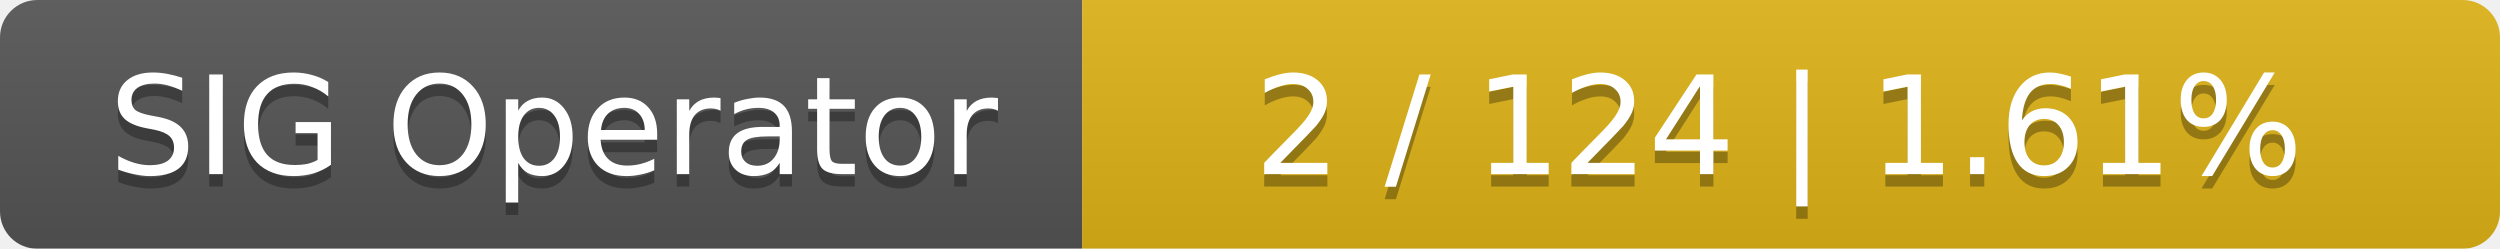
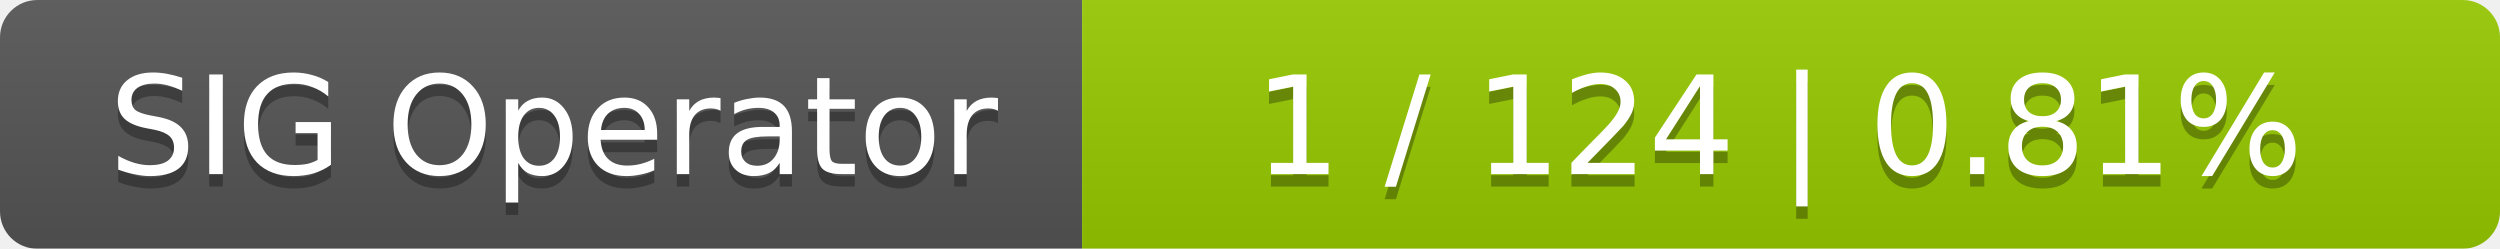
<svg xmlns="http://www.w3.org/2000/svg" width="201" height="20">
  <linearGradient id="smooth" x2="0" y2="100%">
    <stop offset="0" stop-color="#bbb" stop-opacity=".1" />
    <stop offset="1" stop-opacity=".1" />
  </linearGradient>
  <mask id="round">
    <rect width="201" height="20" rx="3" fill="#fff" />
  </mask>
  <g mask="url(#round)">
    <rect width="87" height="20" fill="#555" />
-     <rect x="87" width="114" height="20" fill="#dfb317" />
+     <rect x="87" width="114" height="20" fill="#97ca00" />
    <rect width="201" height="20" fill="url(#smooth)" />
  </g>
  <g fill="#fff" text-anchor="middle" font-family="DejaVu Sans,Verdana,Geneva,sans-serif" font-size="11">
    <text x="44.5" y="15" fill="#010101" fill-opacity=".3">SIG Operator</text>
    <text x="44.5" y="14">SIG Operator</text>
-     <text x="143" y="15" fill="#010101" fill-opacity=".3">2 / 124    |    1.61%</text>
-     <text x="143" y="14">2 / 124    |    1.61%</text>
+     <text x="143" y="15" fill="#010101" fill-opacity=".3">1 / 124    |    0.81%</text>
+     <text x="143" y="14">1 / 124    |    0.81%</text>
  </g>
</svg>
